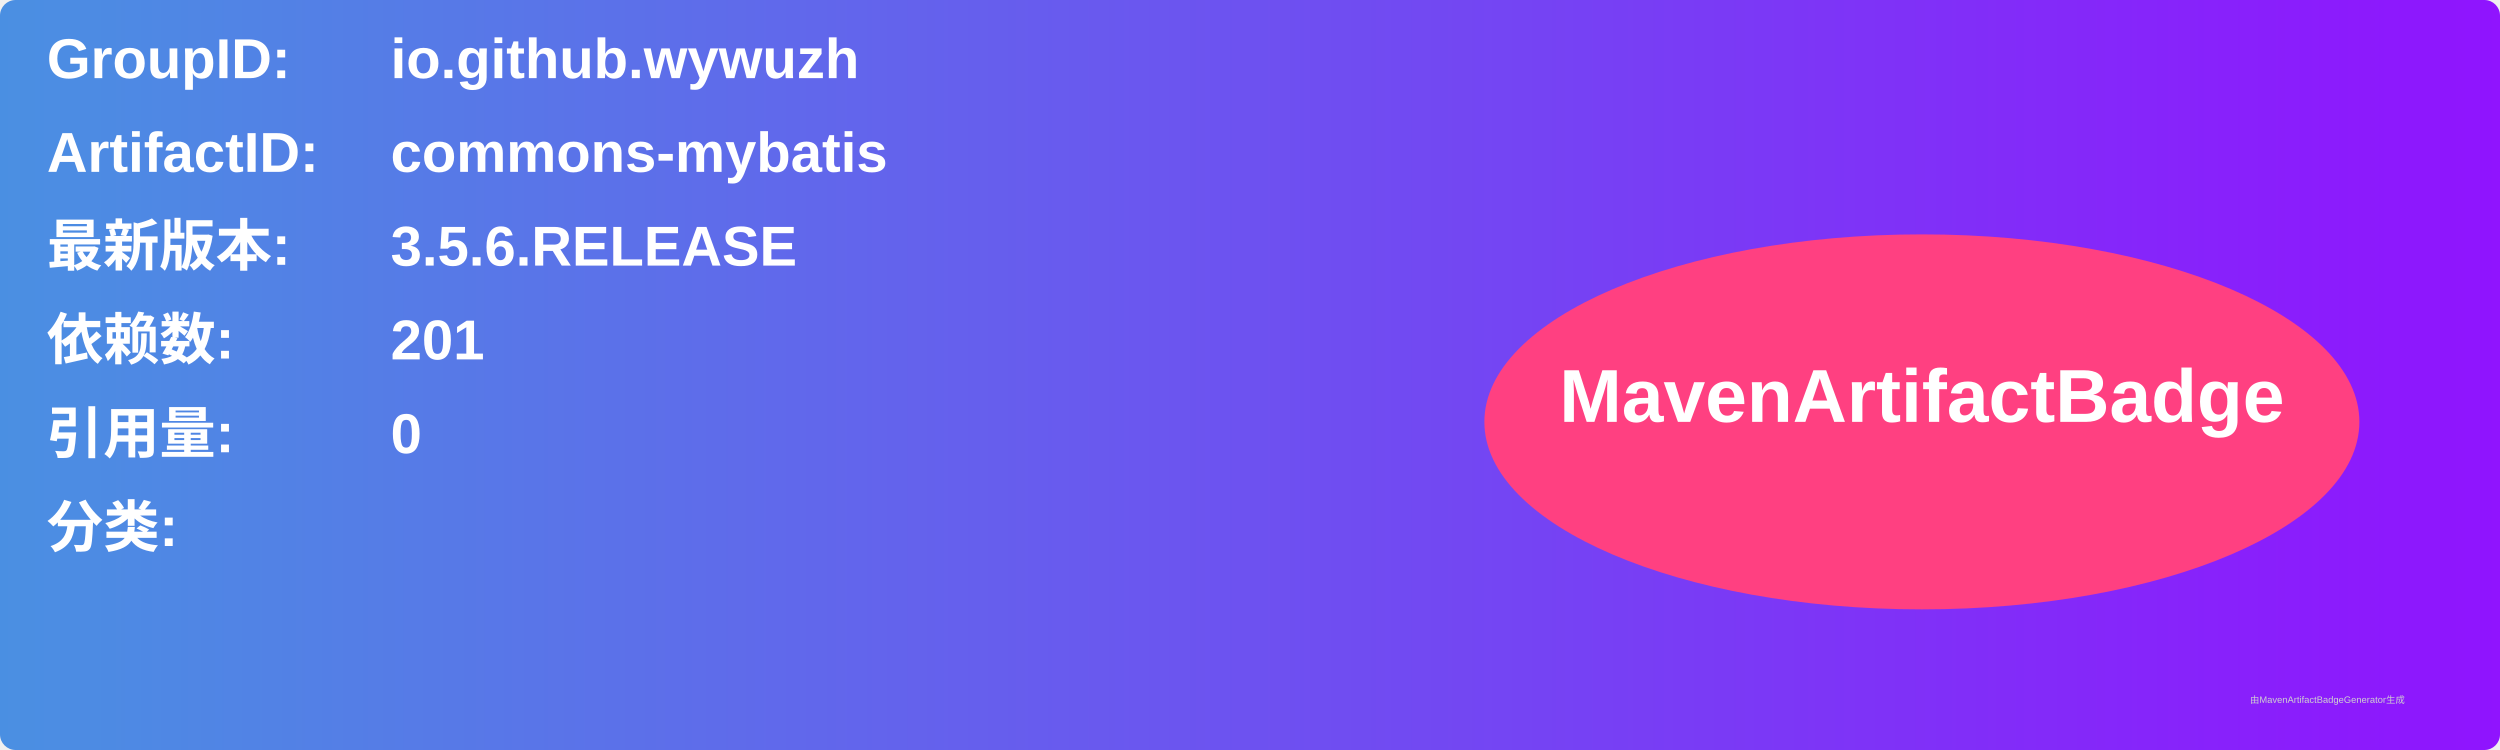
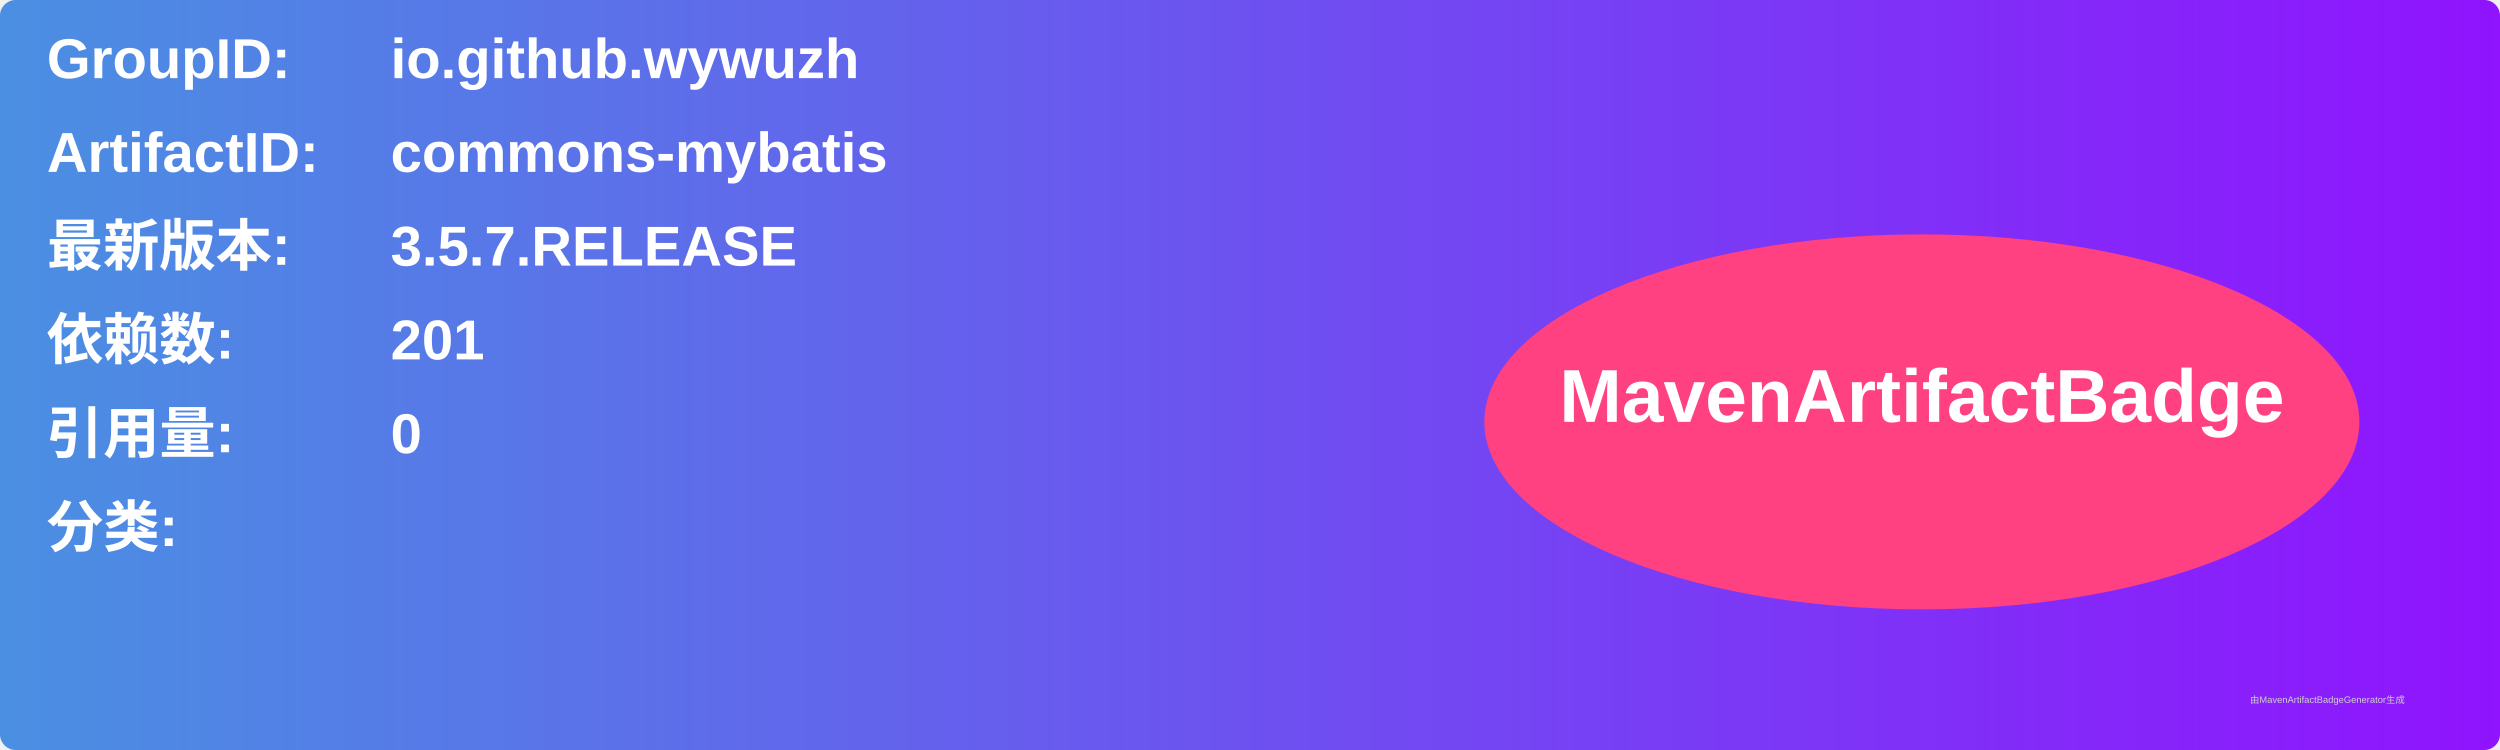
<svg xmlns="http://www.w3.org/2000/svg" width="800" height="240" viewBox="0 0 800 240">
  <linearGradient id="grad" x1="0%" y1="0%" x2="100%" y2="0%">
    <stop offset="0%" stop-color="#4a90e2" />
    <stop offset="100%" stop-color="#9013fe" />
  </linearGradient>
  <rect width="100%" height="100%" rx="5" ry="5" fill="url(#grad)" />
  <g transform="translate(15, 15)">
    <text x="0" y="10" font-family="Arial" font-size="18" fill="white" font-weight="bold" width="260">GroupID:</text>
    <text x="110" y="10" font-family="Arial" font-size="18" fill="white" font-weight="bold" width="460">io.github.wywuzh</text>
    <text x="0" y="40" font-family="Arial" font-size="18" fill="white" font-weight="bold" width="260">ArtifactID:</text>
    <text x="110" y="40" font-family="Arial" font-size="18" fill="white" font-weight="bold" width="460">commons-mybatis</text>
    <text x="0" y="70" font-family="Arial" font-size="18" fill="white" font-weight="bold">最新版本:</text>
    <text x="110" y="70" font-family="Arial" font-size="18" fill="white" font-weight="bold">
-       <tspan font-weight="bold">3.5.6.RELEASE</tspan>
+       <tspan font-weight="bold">3.5.7.RELEASE</tspan>
    </text>
    <text x="0" y="100" font-family="Arial" font-size="18" fill="white" font-weight="bold">依赖数: </text>
    <text x="110" y="100" font-family="Arial" font-size="18" fill="white">
      <tspan font-weight="bold">201</tspan>
    </text>
    <text x="0" y="130" font-family="Arial" font-size="18" fill="white" font-weight="bold">引用量: </text>
    <text x="110" y="130" font-family="Arial" font-size="18" fill="white">
      <tspan font-weight="bold">0</tspan>
    </text>
    <text x="0" y="160" font-family="Arial" font-size="18" fill="white" font-weight="bold">分类:</text>
    <text x="10" y="190" font-family="Arial" font-size="10" fill="white">
      <tspan font-weight="bold" />
    </text>
    <ellipse cx="600" cy="120" rx="140" ry="60" fill="#ff4081" />
    <text x="600" y="120" text-anchor="middle" font-family="Arial" font-size="24" fill="white" font-weight="bold">MavenArtifactBadge</text>
  </g>
  <text x="720" y="225" font-family="Arial" font-size="3" fill="#d0d0d0">由MavenArtifactBadgeGenerator生成</text>
</svg>
